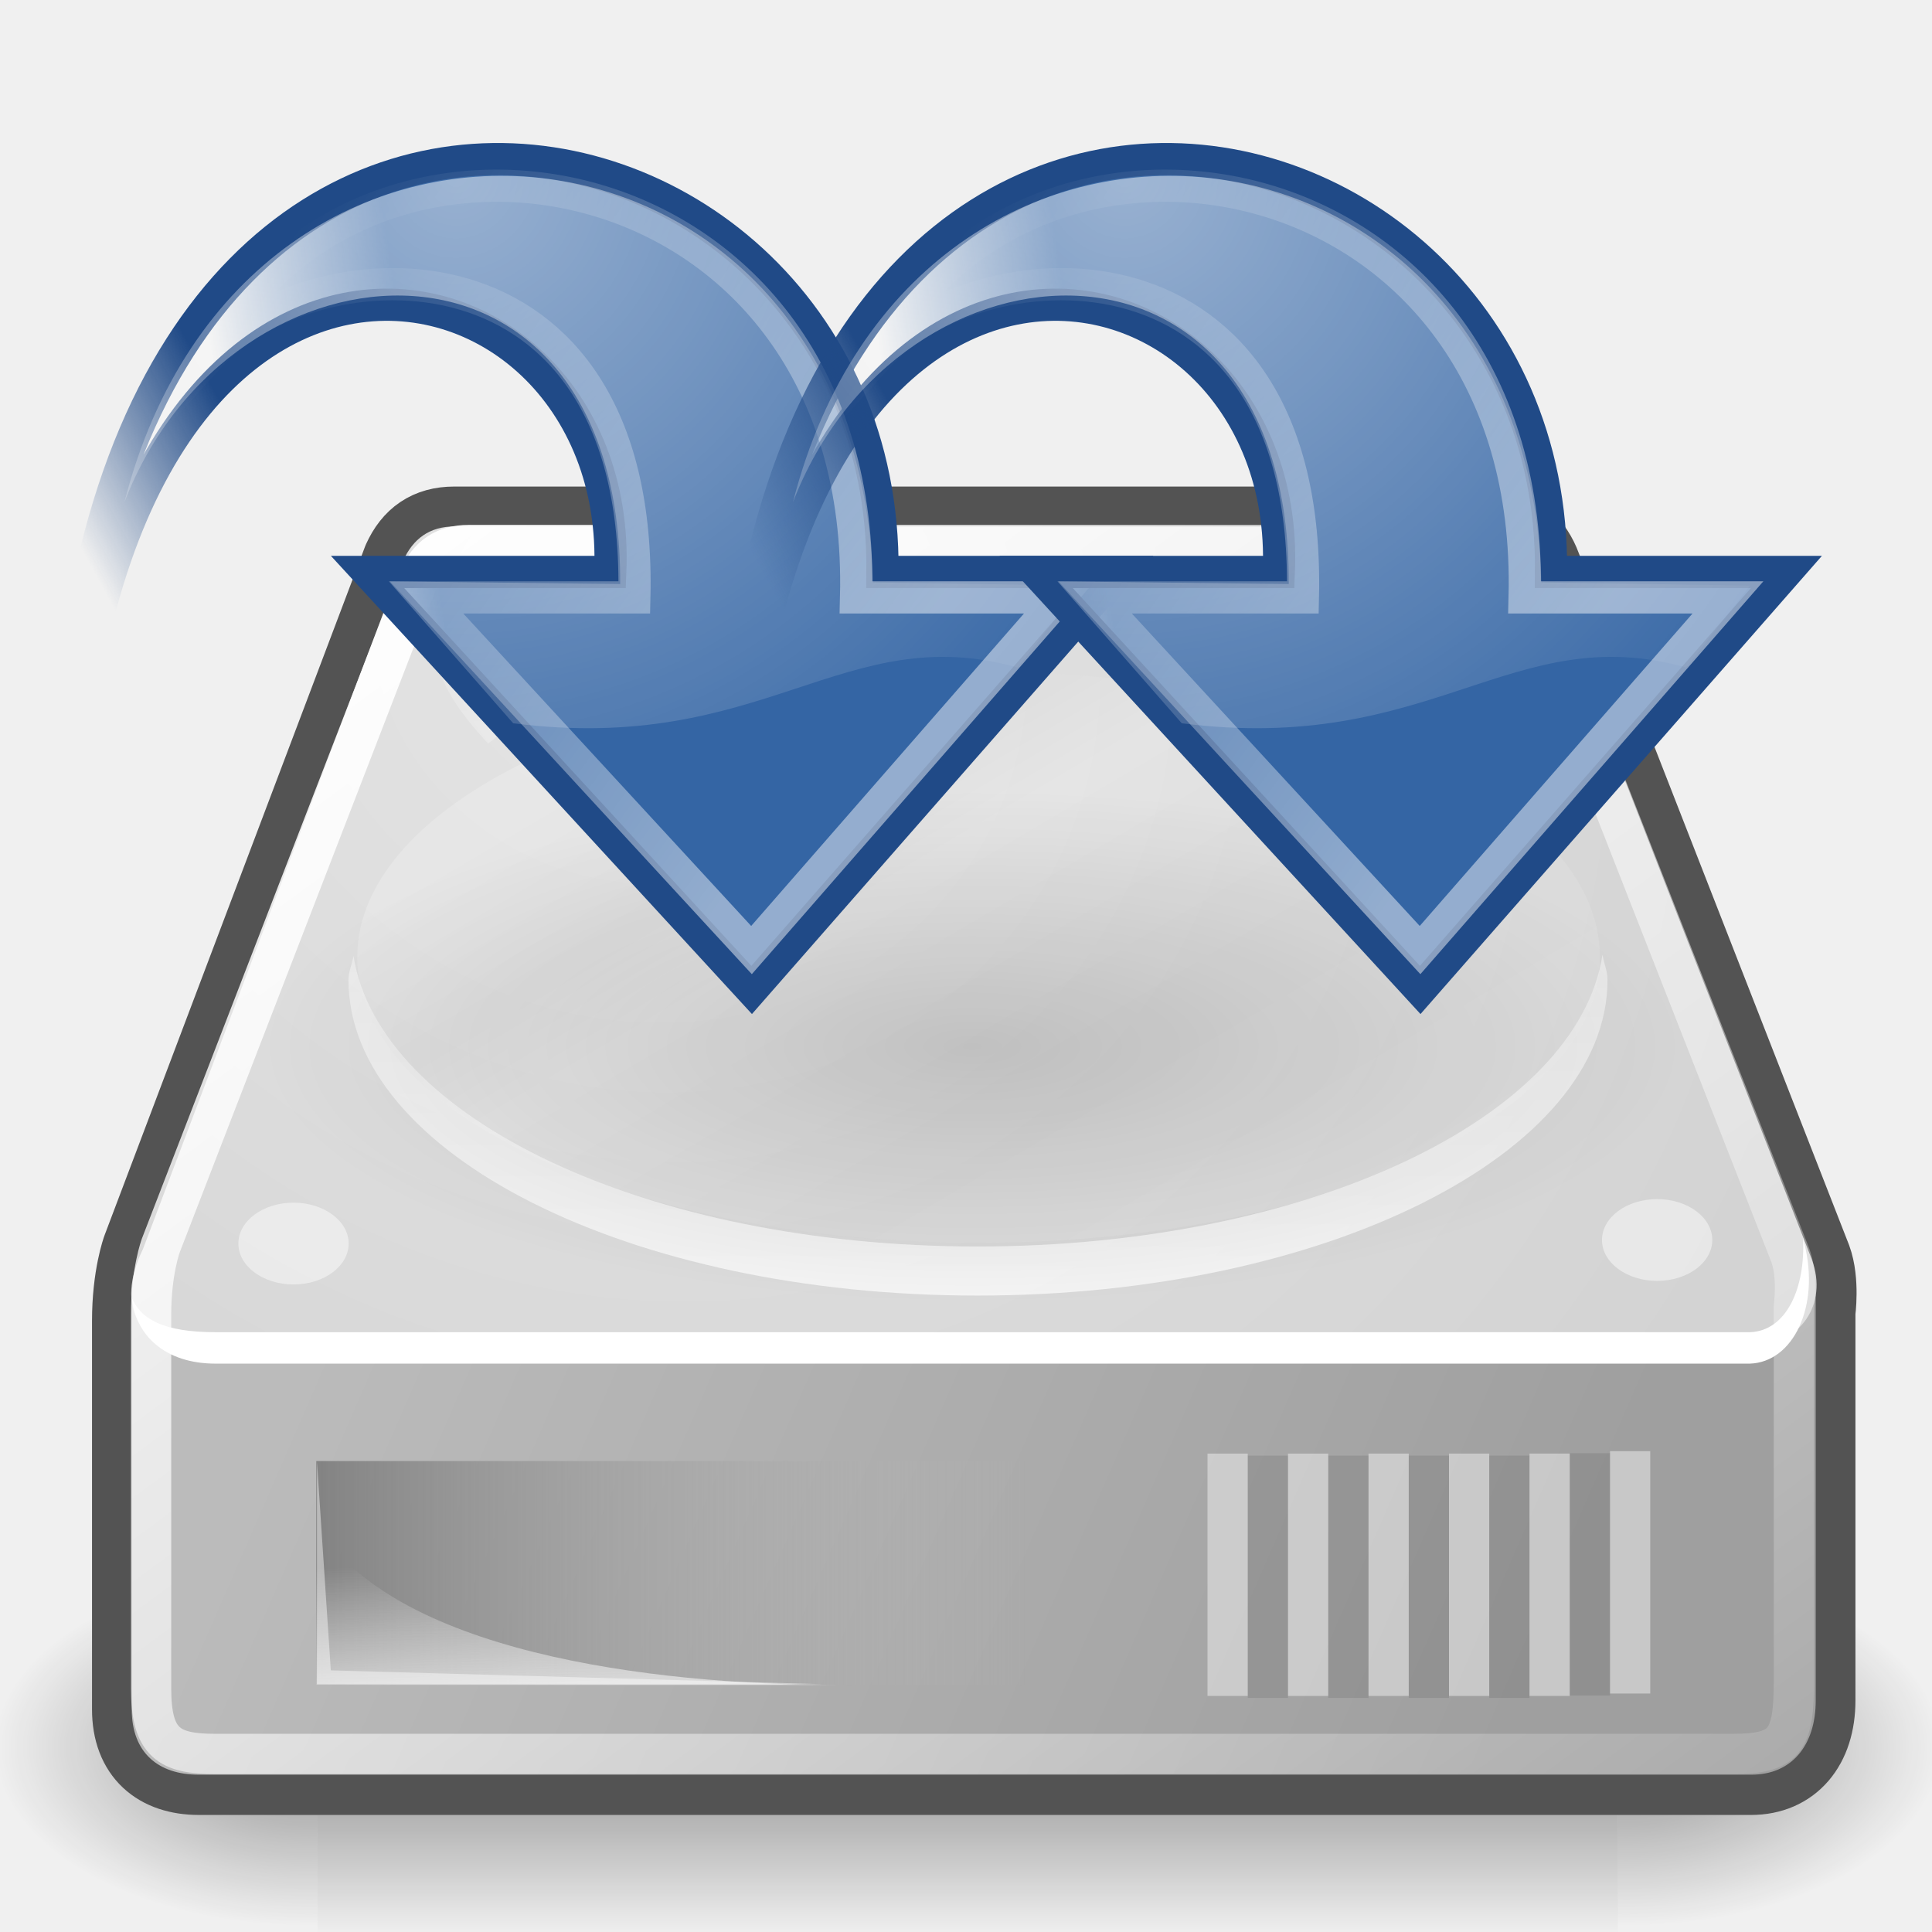
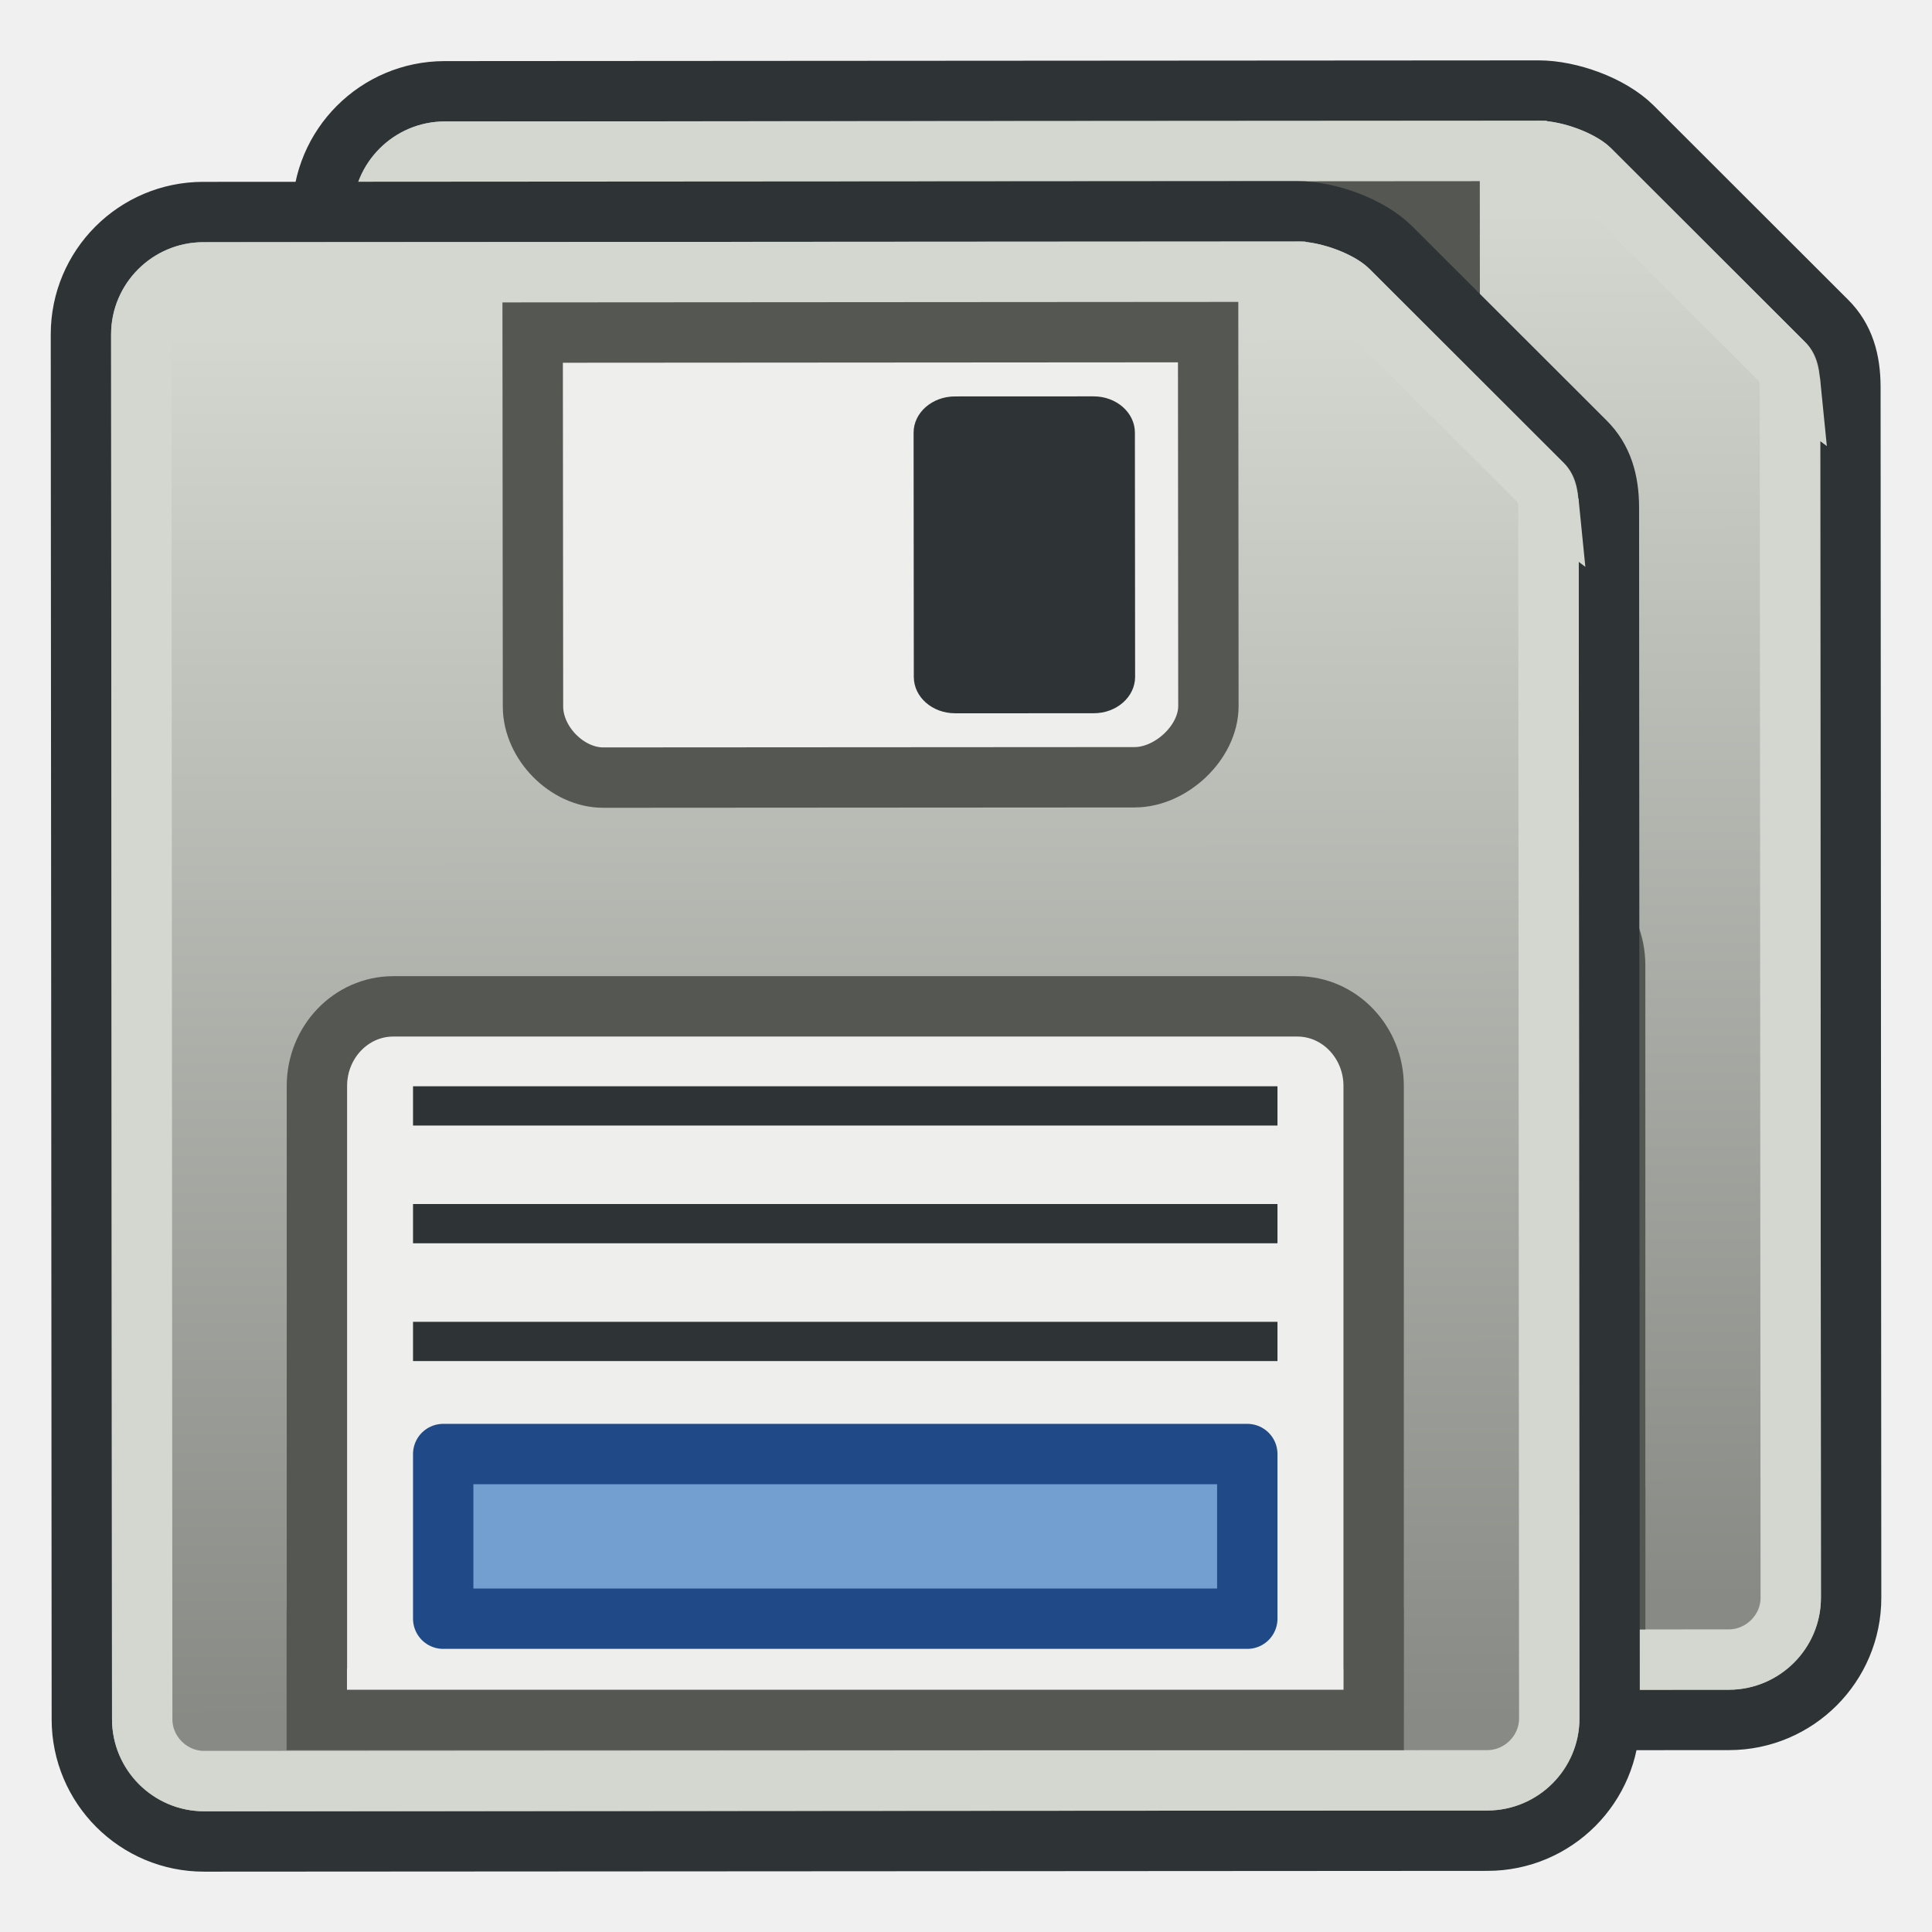
- <svg xmlns="http://www.w3.org/2000/svg" xmlns:xlink="http://www.w3.org/1999/xlink" version="1.1" width="48px" height="48px" id="svg2913">
-   <defs id="defs3">
-     <radialGradient r="117.143" fy="486.648" fx="605.714" cy="486.648" cx="605.714" gradientTransform="matrix(-2.774389,0,0,1.969706,112.7623,-872.8854)" gradientUnits="userSpaceOnUse" id="radialGradient5031" xlink:href="#linearGradient5060" />
-     <linearGradient id="linearGradient5060">
-       <stop id="stop5062" offset="0" style="stop-color:black;stop-opacity:1;" />
-       <stop id="stop5064" offset="1" style="stop-color:black;stop-opacity:0;" />
+ <svg xmlns="http://www.w3.org/2000/svg" xmlns:xlink="http://www.w3.org/1999/xlink" width="64" height="64" id="svg2869" version="1.1" viewBox="0 0 64 64">
+   <defs id="defs2871">
+     <linearGradient id="linearGradient2">
+       <stop style="stop-color:#888a85;stop-opacity:1" offset="0" id="stop1" />
+       <stop style="stop-color:#d3d7cf;stop-opacity:1" offset="1" id="stop2" />
    </linearGradient>
-     <radialGradient r="117.143" fy="486.648" fx="605.714" cy="486.648" cx="605.714" gradientTransform="matrix(2.774389,0,0,1.969706,-1891.633,-872.8854)" gradientUnits="userSpaceOnUse" id="radialGradient5029" xlink:href="#linearGradient5060" />
-     <linearGradient id="linearGradient5048">
-       <stop id="stop5050" offset="0" style="stop-color:black;stop-opacity:0;" />
-       <stop style="stop-color:black;stop-opacity:1;" offset="0.5" id="stop5056" />
-       <stop id="stop5052" offset="1" style="stop-color:black;stop-opacity:0;" />
+     <linearGradient id="linearGradient6">
+       <stop style="stop-color:#888a85;stop-opacity:1" offset="0" id="stop7" />
+       <stop style="stop-color:#d3d7cf;stop-opacity:1" offset="1" id="stop8" />
    </linearGradient>
-     <linearGradient y2="609.505" x2="302.857" y1="366.648" x1="302.857" gradientTransform="matrix(2.774389,0,0,1.969706,-1892.179,-872.8854)" gradientUnits="userSpaceOnUse" id="linearGradient5027" xlink:href="#linearGradient5048" />
-     <linearGradient id="linearGradient6925">
-       <stop id="stop6927" offset="0" style="stop-color:#204a87;stop-opacity:1;" />
-       <stop id="stop6929" offset="1" style="stop-color:#204a87;stop-opacity:0;" />
-     </linearGradient>
-     <linearGradient id="linearGradient6901">
-       <stop id="stop6903" offset="0" style="stop-color:#3465a4;stop-opacity:1;" />
-       <stop id="stop6905" offset="1" style="stop-color:#3465a4;stop-opacity:0;" />
-     </linearGradient>
-     <linearGradient id="linearGradient4991">
-       <stop id="stop4993" offset="0" style="stop-color:#ffffff;stop-opacity:1;" />
-       <stop id="stop4995" offset="1" style="stop-color:#ffffff;stop-opacity:0;" />
-     </linearGradient>
-     <radialGradient gradientUnits="userSpaceOnUse" gradientTransform="matrix(-1.314471,-0.01006312,-0.01022964,1.336221,46.22108,-4.909887)" r="19.062" fy="6.458" fx="23.447" cy="6.458" cx="23.447" id="radialGradient4997" xlink:href="#linearGradient4991" />
-     <linearGradient id="linearGradient2187">
-       <stop style="stop-color:#ffffff;stop-opacity:1;" offset="0" id="stop2189" />
-       <stop style="stop-color:#ffffff;stop-opacity:0;" offset="1" id="stop2191" />
-     </linearGradient>
-     <linearGradient y2="12.584" x2="12.624" y1="27.394" x1="33.06" gradientTransform="matrix(0.914114,0,0,0.914114,-3.868698,-2.706902)" gradientUnits="userSpaceOnUse" id="linearGradient1764" xlink:href="#linearGradient2187" />
-     <linearGradient id="linearGradient8662">
-       <stop id="stop8664" offset="0" style="stop-color:#000000;stop-opacity:1;" />
-       <stop id="stop8666" offset="1" style="stop-color:#000000;stop-opacity:0;" />
-     </linearGradient>
-     <radialGradient gradientUnits="userSpaceOnUse" gradientTransform="matrix(1,-7.816467e-32,-1.132409e-32,0.536723,-5.897962e-14,16.87306)" r="15.645" fy="36.421" fx="24.837" cy="36.421" cx="24.837" id="radialGradient8668" xlink:href="#linearGradient8662" />
-     <linearGradient id="linearGradient2555">
-       <stop style="stop-color:#ffffff;stop-opacity:1;" offset="0" id="stop2557" />
-       <stop id="stop2561" offset="0.5" style="stop-color:#e6e6e6;stop-opacity:1;" />
-       <stop style="stop-color:#ffffff;stop-opacity:1;" offset="0.75" id="stop2563" />
-       <stop id="stop2565" offset="0.842" style="stop-color:#e1e1e1;stop-opacity:1;" />
-       <stop style="stop-color:#ffffff;stop-opacity:1;" offset="1" id="stop2559" />
-     </linearGradient>
-     <linearGradient id="linearGradient4274">
-       <stop id="stop4276" offset="0" style="stop-color:#ffffff;stop-opacity:0.255;" />
-       <stop id="stop4278" offset="1" style="stop-color:#ffffff;stop-opacity:1;" />
-     </linearGradient>
-     <linearGradient id="linearGradient4264">
-       <stop style="stop-color:#000000;stop-opacity:1;" offset="0" id="stop4266" />
-       <stop style="stop-color:#000000;stop-opacity:0;" offset="1" id="stop4268" />
-     </linearGradient>
-     <linearGradient id="linearGradient4254">
-       <stop style="stop-color:#ffffff;stop-opacity:1;" offset="0" id="stop4256" />
-       <stop style="stop-color:#ffffff;stop-opacity:0;" offset="1" id="stop4258" />
-     </linearGradient>
-     <linearGradient id="linearGradient4244">
-       <stop style="stop-color:#e4e4e4;stop-opacity:1;" offset="0" id="stop4246" />
-       <stop style="stop-color:#d3d3d3;stop-opacity:1;" offset="1" id="stop4248" />
-     </linearGradient>
-     <linearGradient id="linearGradient4236">
-       <stop style="stop-color:#eeeeee;stop-opacity:1;" offset="0" id="stop4238" />
-       <stop style="stop-color:#eeeeee;stop-opacity:0;" offset="1" id="stop4240" />
-     </linearGradient>
-     <linearGradient id="linearGradient4228">
-       <stop style="stop-color:#bbbbbb;stop-opacity:1;" offset="0" id="stop4230" />
-       <stop style="stop-color:#9f9f9f;stop-opacity:1;" offset="1" id="stop4232" />
-     </linearGradient>
-     <linearGradient id="linearGradient4184">
-       <stop style="stop-color:#838383;stop-opacity:1;" offset="0" id="stop4186" />
-       <stop style="stop-color:#bbbbbb;stop-opacity:0;" offset="1" id="stop4188" />
-     </linearGradient>
-     <linearGradient xlink:href="#linearGradient4184" id="linearGradient4209" gradientUnits="userSpaceOnUse" x1="7.062" y1="35.281" x2="24.688" y2="35.281" gradientTransform="translate(0.795493,3.79918)" />
-     <linearGradient gradientTransform="translate(0,5.125)" xlink:href="#linearGradient4228" id="linearGradient4234" x1="7.605" y1="28.481" x2="36.183" y2="40.944" gradientUnits="userSpaceOnUse" />
-     <linearGradient gradientTransform="translate(0,5.125)" xlink:href="#linearGradient4236" id="linearGradient4242" x1="12.277" y1="37.206" x2="12.222" y2="33.759" gradientUnits="userSpaceOnUse" />
-     <radialGradient xlink:href="#linearGradient4244" id="radialGradient4250" cx="15.571" cy="2.959" fx="15.571" fy="2.959" r="20.936" gradientTransform="matrix(1.286242,0.781698,-0.710782,1.169552,-2.354348,0.24814)" gradientUnits="userSpaceOnUse" />
-     <linearGradient gradientTransform="translate(0,5.125)" xlink:href="#linearGradient4254" id="linearGradient4260" x1="12.378" y1="4.433" x2="44.096" y2="47.621" gradientUnits="userSpaceOnUse" />
-     <radialGradient xlink:href="#linearGradient4264" id="radialGradient4270" cx="23.202" cy="27.096" fx="23.202" fy="27.096" r="23.555" gradientTransform="matrix(1,0,0,0.651032,-2.885063e-16,9.455693)" gradientUnits="userSpaceOnUse" />
-     <linearGradient gradientTransform="translate(0,5.125)" xlink:href="#linearGradient4274" id="linearGradient4272" x1="23.688" y1="11.319" x2="23.688" y2="26.357" gradientUnits="userSpaceOnUse" />
-     <linearGradient gradientUnits="userSpaceOnUse" y2="11.781" x2="21.748" y1="31.965" x1="33.431" id="linearGradient2553" xlink:href="#linearGradient2555" />
-     <linearGradient gradientUnits="userSpaceOnUse" y2="16.743" x2="8.895" y1="15.868" x1="14.752" id="linearGradient6907" xlink:href="#linearGradient6901" />
-     <linearGradient gradientUnits="userSpaceOnUse" y2="21.118" x2="7" y1="18.25" x1="12.25" id="linearGradient6931" xlink:href="#linearGradient6925" />
-     <linearGradient xlink:href="#linearGradient6901" id="linearGradient6907-6" x1="14.752" y1="15.868" x2="8.895" y2="16.743" gradientUnits="userSpaceOnUse" />
-     <linearGradient xlink:href="#linearGradient6925" id="linearGradient6931-1" x1="12.25" y1="18.25" x2="7" y2="21.118" gradientUnits="userSpaceOnUse" />
-     <radialGradient xlink:href="#linearGradient4991" id="radialGradient4997-8" cx="23.447" cy="6.458" fx="23.447" fy="6.458" r="19.062" gradientTransform="matrix(-1.314471,-0.01006312,-0.01022964,1.336221,46.22108,-4.909887)" gradientUnits="userSpaceOnUse" />
-     <linearGradient y2="12.584" x2="12.624" y1="27.394" x1="33.06" gradientTransform="matrix(0.914114,0,0,0.914114,-3.868698,-2.706902)" gradientUnits="userSpaceOnUse" id="linearGradient1055" xlink:href="#linearGradient2187" />
+     <linearGradient xlink:href="#linearGradient2" id="linearGradient8" x1="11.762" y1="55" x2="11.73" y2="9.023" gradientUnits="userSpaceOnUse" gradientTransform="translate(1.000001)" />
+     <linearGradient xlink:href="#linearGradient6" id="linearGradient16" gradientUnits="userSpaceOnUse" gradientTransform="translate(1.000001)" x1="11.762" y1="55" x2="11.73" y2="9.023" />
  </defs>
-   <g id="layer2">
-     <g transform="matrix(0.02411405,0,0,0.01929202,45.48953,41.75228)" id="g5022" style="display:inline">
-       <rect style="color:#000000;display:inline;overflow:visible;visibility:visible;opacity:0.402;fill:url(#linearGradient5027);fill-opacity:1;fill-rule:nonzero;stroke:none;stroke-width:1;stroke-linecap:round;stroke-linejoin:miter;stroke-miterlimit:4;stroke-dasharray:none;stroke-dashoffset:0;stroke-opacity:1;marker:none;marker-start:none;marker-mid:none;marker-end:none" id="rect4173" width="1339.633" height="478.357" x="-1559.252" y="-150.697" />
-       <path style="color:#000000;display:inline;overflow:visible;visibility:visible;opacity:0.402;fill:url(#radialGradient5029);fill-opacity:1;fill-rule:nonzero;stroke:none;stroke-width:1;stroke-linecap:round;stroke-linejoin:miter;stroke-miterlimit:4;stroke-dasharray:none;stroke-dashoffset:0;stroke-opacity:1;marker:none;marker-start:none;marker-mid:none;marker-end:none" d="m -219.619,-150.68 c 0,0 0,478.331 0,478.331 142.874,0.9 345.4,-107.17 345.4,-239.196 0,-132.027 -159.437,-239.135 -345.4,-239.135 z" id="path5058" />
-       <path id="path5018" d="m -1559.252,-150.68 c 0,0 0,478.331 0,478.331 -142.874,0.9 -345.4,-107.17 -345.4,-239.196 0,-132.027 159.437,-239.135 345.4,-239.135 z" style="color:#000000;display:inline;overflow:visible;visibility:visible;opacity:0.402;fill:url(#radialGradient5031);fill-opacity:1;fill-rule:nonzero;stroke:none;stroke-width:1;stroke-linecap:round;stroke-linejoin:miter;stroke-miterlimit:4;stroke-dasharray:none;stroke-dashoffset:0;stroke-opacity:1;marker:none;marker-start:none;marker-mid:none;marker-end:none" />
+   <g id="layer3" style="display:inline">
+     <g id="g16" style="display:inline" transform="translate(4,-2)">
+       <path style="fill:#babdb6;fill-opacity:1;fill-rule:nonzero;stroke:#2e3436;stroke-width:2;stroke-dasharray:none;stroke-opacity:1" d="m 46.97,5 c -1.017,0.002 -36.241,0.024 -36.241,0.024 -2.238,0.003 -4.048,1.816 -4.048,4.053 l 0.03,45.877 c 0,2.237 1.816,4.05 4.053,4.047 l 42.509,-0.026 c 2.237,-8.34e-4 4.052,-1.816 4.048,-4.053 0,0 -0.024,-39.563 -0.024,-40.11 C 57.294,13.929 57.083,13.202 56.514,12.636 56.147,12.271 52.137,8.266 50.075,6.204 49.35,5.483 47.985,5 46.97,5 Z" id="path6" />
+       <path style="fill:url(#linearGradient16);fill-opacity:1;fill-rule:nonzero;stroke:#d3d7cf;stroke-width:2;stroke-dasharray:none;stroke-opacity:1" d="m 55.295,14.611 -3.28e-4,-0.003 c 0.005,6.581 0.013,21.854 0.026,40.318 0.002,1.12 -0.929,2.048 -2.051,2.049 L 10.762,57 C 9.641,57.001 8.711,56.074 8.711,54.951 L 8.68,9.076 c 0,-1.122 0.928,-2.051 2.051,-2.053 17.709,-0.012 30.337,-0.019 36.42,-0.023 -0.003,-2.731e-4 -0.005,-5.412e-4 -0.007,-8.043e-4 -0.17,5.58e-5 -0.239,4.11e-5 -0.175,-6.52e-5 0.54,0 1.402,0.329 1.693,0.619 2.062,2.062 6.068,6.061 6.441,6.434 0.03,0.03 0.19,0.274 0.191,0.758 0,0.031 -7.4e-5,-0.043 -2.06e-4,-0.2 z" id="path10" />
+       <path style="fill:#eeeeec;fill-opacity:1;fill-rule:nonzero;stroke:#555753;stroke-width:2;stroke-dasharray:none;stroke-opacity:1" d="m 44.021,9.002 0.009,12.387 c 0,1.204 -1.238,2.357 -2.442,2.359 l -17.602,0.011 c -1.203,0.002 -2.33,-1.15 -2.33,-2.355 L 21.645,9.017 Z" id="path11" />
+       <path style="fill:#eeeeec;fill-opacity:1;fill-rule:nonzero;stroke:#555753;stroke-width:2;stroke-dasharray:none;stroke-opacity:1" d="M 49.506,54.976 H 14.494 v -2.695 h 0.004 V 33.975 c 0,-1.455 1.132,-2.638 2.53,-2.638 h 29.946 c 1.397,0 2.53,1.183 2.53,2.638 v 18.306 h 0.003 z" id="path12" />
+       <path id="path13" d="m 35.639,21.629 4.594,-0.002 c 0.755,0 1.367,-0.539 1.369,-1.204 l -0.007,-8.094 c -0.002,-0.662 -0.614,-1.201 -1.371,-1.199 l -4.589,0.002 c -0.758,0 -1.371,0.539 -1.371,1.201 l 0.007,8.095 c 0.002,0.664 0.615,1.202 1.369,1.2" style="fill:#2e3436;fill-opacity:1;fill-rule:nonzero;stroke:none;stroke-width:0.133" />
+       <path id="path14" d="m 17.682,33.984 v 1.301 H 46.318 V 33.984 H 17.682" style="fill:#2e3436;fill-opacity:1;fill-rule:nonzero;stroke:none;stroke-width:0.133" />
+       <path id="path15" d="M 17.682,37.885 V 39.185 H 46.318 V 37.885 H 17.682" style="fill:#2e3436;fill-opacity:1;fill-rule:nonzero;stroke:none;stroke-width:0.133" />
+       <path id="path16" d="m 17.682,41.787 v 1.3 H 46.318 V 41.787 H 17.682" style="fill:#2e3436;fill-opacity:1;fill-rule:nonzero;stroke:none;stroke-width:0.133" />
+       <rect style="fill:#729fcf;fill-rule:evenodd;stroke:#204a87;stroke-width:2;stroke-linecap:round;stroke-linejoin:round;stroke-dasharray:none;stroke-opacity:1" id="rect16" width="26.636" height="5.454" x="18.682" y="46.167" />
    </g>
-     <path style="fill:none;fill-opacity:1;fill-rule:evenodd;stroke:#535353;stroke-width:2;stroke-linecap:round;stroke-linejoin:round;stroke-miterlimit:4;stroke-dasharray:none;stroke-opacity:1" d="m 11.286,13.088 c -0.625,0 -1.031,0.29 -1.281,0.844 -10e-7,0 -6.469,17.104 -6.469,17.104 0,0 -0.25,0.672 -0.25,1.781 0,0 0,9.65 0,9.65 0,1.083 0.658,1.625 1.656,1.625 H 43.504 c 0.985,0 1.594,-0.718 1.594,-1.844 v -9.65 c 0,0 0.106,-0.77 -0.094,-1.312 L 38.286,14.088 c -0.185,-0.512 -0.637,-0.988 -1.125,-1 z" id="path4196" />
-     <path style="fill:url(#linearGradient4234);fill-opacity:1;fill-rule:evenodd;stroke:none;stroke-width:1.02px;stroke-linecap:butt;stroke-linejoin:miter;stroke-opacity:1" d="m 3.274,32.122 0.765,-0.692 37.61,0.062 3.462,0.317 v 10.439 c 0,1.126 -0.607,1.843 -1.592,1.843 H 4.935 c -0.998,0 -1.662,-0.542 -1.662,-1.625 z" id="path4170" />
-     <path style="fill:url(#radialGradient4250);fill-opacity:1;fill-rule:evenodd;stroke:none;stroke-width:1px;stroke-linecap:butt;stroke-linejoin:miter;stroke-opacity:1" d="m 3.549,31.039 c -0.714,1.464 -6.156e-4,2.393 1.036,2.393 0,0 39,0 39,0 1.119,-0.024 1.845,-1.012 1.429,-2.143 L 38.299,14.079 C 38.115,13.567 37.644,13.091 37.156,13.079 H 11.299 c -0.625,0 -1.036,0.304 -1.286,0.857 0,0 -6.464,17.104 -6.464,17.104 z" id="path3093" />
-     <rect style="color:#000000;display:inline;overflow:visible;visibility:visible;opacity:1;fill:url(#linearGradient4209);fill-opacity:1;fill-rule:evenodd;stroke:none;stroke-width:2.409;stroke-linecap:round;stroke-linejoin:round;stroke-miterlimit:4;stroke-dasharray:none;stroke-dashoffset:0;stroke-opacity:1;marker:none;marker-start:none;marker-mid:none;marker-end:none" id="rect4174" width="17.625" height="5.562" x="7.858" y="36.299" />
-     <path style="opacity:0.811;fill:url(#linearGradient4242);fill-opacity:1;fill-rule:evenodd;stroke:none;stroke-width:1px;stroke-linecap:butt;stroke-linejoin:miter;stroke-opacity:1" d="m 7.858,41.862 c 0,0 0,-4.011 0,-4.011 1.836,3.179 8.296,4.011 12.937,4.011 0,0 -12.937,0 -12.937,0 z" id="path4194" />
-     <path style="fill:#ffffff;fill-opacity:1;fill-rule:evenodd;stroke:none;stroke-width:1px;stroke-linecap:butt;stroke-linejoin:miter;stroke-opacity:1" d="m 44.796,30.754 c 0.064,1.25 -0.414,2.316 -1.322,2.344 0,0 -38.119,-10e-7 -38.119,0 -1.289,0 -1.868,-0.325 -2.084,-0.868 0.092,0.944 0.826,1.649 2.084,1.649 -1e-7,-10e-7 38.119,0 38.119,0 1.076,-0.033 1.753,-1.424 1.352,-2.995 z" id="path4201" />
-     <path style="color:#000000;display:inline;overflow:visible;visibility:visible;opacity:0.691;fill:url(#linearGradient4272);fill-opacity:1;fill-rule:evenodd;stroke:none;stroke-width:2;stroke-linecap:round;stroke-linejoin:round;stroke-miterlimit:4;stroke-dasharray:none;stroke-dashoffset:0;stroke-opacity:1;marker:none;marker-start:none;marker-mid:none;marker-end:none" d="m 10.969,15.281 c -0.046,0.2 -0.188,0.387 -0.188,0.594 0,0.949 0.591,1.789 1.344,2.594 0.24,-0.154 0.365,-0.354 0.625,-0.5 -0.94,-0.816 -1.553,-1.717 -1.781,-2.688 z m 26.656,0 c -0.229,0.97 -0.842,1.872 -1.781,2.688 0.274,0.154 0.404,0.368 0.656,0.531 0.757,-0.807 1.312,-1.673 1.312,-2.625 0,-0.207 -0.142,-0.393 -0.188,-0.594 z m 2.188,8.438 c -0.614,4.04 -7.299,7.25 -15.531,7.25 -8.212,1e-6 -14.86,-3.193 -15.5,-7.219 -0.032,0.197 -0.125,0.392 -0.125,0.594 3e-7,4.318 6.989,7.844 15.625,7.844 8.636,0 15.656,-3.526 15.656,-7.844 0,-0.213 -0.089,-0.417 -0.125,-0.625 z" id="path4211" />
-     <ellipse ry="1.016" rx="1.37" cy="25.594" cx="7.204" style="color:#000000;display:inline;overflow:visible;visibility:visible;opacity:1;fill:#ffffff;fill-opacity:0.458;fill-rule:evenodd;stroke:none;stroke-width:2;stroke-linecap:round;stroke-linejoin:round;stroke-miterlimit:4;stroke-dasharray:none;stroke-dashoffset:0;stroke-opacity:1;marker:none;marker-start:none;marker-mid:none;marker-end:none" id="path4224" transform="translate(0.08838843,5.30178)" />
-     <ellipse ry="1.016" rx="1.37" cy="25.594" cx="7.204" transform="translate(33.96705,5.21339)" id="path4226" style="color:#000000;display:inline;overflow:visible;visibility:visible;opacity:1;fill:#ffffff;fill-opacity:0.458;fill-rule:evenodd;stroke:none;stroke-width:2;stroke-linecap:round;stroke-linejoin:round;stroke-miterlimit:4;stroke-dasharray:none;stroke-dashoffset:0;stroke-opacity:1;marker:none;marker-start:none;marker-mid:none;marker-end:none" />
-     <path id="path4252" d="m 11.643,13.541 c -0.602,0 -0.993,0.279 -1.233,0.812 -10e-7,0 -6.415,16.591 -6.415,16.591 0,0 -0.241,0.647 -0.241,1.715 0,0 0,9.29 0,9.29 0,1.355 0.444,1.627 1.594,1.627 H 43.035 c 1.323,0 1.534,-0.316 1.534,-1.837 v -9.29 c 0,0 0.102,-0.742 -0.09,-1.264 L 37.886,14.378 c -0.178,-0.493 -0.551,-0.826 -1.021,-0.838 z" style="fill:none;fill-opacity:1;fill-rule:evenodd;stroke:url(#linearGradient4260);stroke-width:1;stroke-linecap:round;stroke-linejoin:round;stroke-miterlimit:4;stroke-dasharray:none;stroke-opacity:1" />
-     <path id="path4282" d="m 40.5,36.554 v 5.021" style="fill:none;fill-opacity:0.75;fill-rule:evenodd;stroke:#ffffff;stroke-width:1px;stroke-linecap:square;stroke-linejoin:miter;stroke-opacity:0.424" />
-     <path style="fill:none;fill-opacity:0.75;fill-rule:evenodd;stroke:#ffffff;stroke-width:1px;stroke-linecap:square;stroke-linejoin:miter;stroke-opacity:0.424" d="m 38.5,36.614 v 5.021" id="path4284" />
-     <path id="path4286" d="m 36.5,36.614 v 5.021" style="fill:none;fill-opacity:0.75;fill-rule:evenodd;stroke:#ffffff;stroke-width:1px;stroke-linecap:square;stroke-linejoin:miter;stroke-opacity:0.424" />
-     <path style="fill:none;fill-opacity:0.75;fill-rule:evenodd;stroke:#ffffff;stroke-width:1px;stroke-linecap:square;stroke-linejoin:miter;stroke-opacity:0.424" d="m 34.5,36.614 v 5.021" id="path4288" />
-     <path id="path4290" d="m 32.5,36.614 v 5.021" style="fill:none;fill-opacity:0.75;fill-rule:evenodd;stroke:#ffffff;stroke-width:1px;stroke-linecap:square;stroke-linejoin:miter;stroke-opacity:0.424" />
-     <path style="fill:none;fill-opacity:0.75;fill-rule:evenodd;stroke:#ffffff;stroke-width:1px;stroke-linecap:square;stroke-linejoin:miter;stroke-opacity:0.424" d="m 30.5,36.614 v 5.021" id="path4292" />
-     <path style="opacity:0.097;fill:none;fill-opacity:0.75;fill-rule:evenodd;stroke:#000000;stroke-width:1px;stroke-linecap:square;stroke-linejoin:miter;stroke-opacity:1" d="M 39.5,36.604 V 41.625" id="path4294" />
-     <path id="path4296" d="m 37.5,36.664 v 5.021" style="opacity:0.097;fill:none;fill-opacity:0.75;fill-rule:evenodd;stroke:#000000;stroke-width:1px;stroke-linecap:square;stroke-linejoin:miter;stroke-opacity:1" />
-     <path style="opacity:0.097;fill:none;fill-opacity:0.75;fill-rule:evenodd;stroke:#000000;stroke-width:1px;stroke-linecap:square;stroke-linejoin:miter;stroke-opacity:1" d="m 35.5,36.664 v 5.021" id="path4298" />
-     <path id="path4300" d="m 33.5,36.664 v 5.021" style="opacity:0.097;fill:none;fill-opacity:0.75;fill-rule:evenodd;stroke:#000000;stroke-width:1px;stroke-linecap:square;stroke-linejoin:miter;stroke-opacity:1" />
-     <path style="opacity:0.097;fill:none;fill-opacity:0.75;fill-rule:evenodd;stroke:#000000;stroke-width:1px;stroke-linecap:square;stroke-linejoin:miter;stroke-opacity:1" d="m 31.5,36.664 v 5.021" id="path4302" />
-     <path style="opacity:0.44;fill:#ffffff;fill-opacity:1;fill-rule:evenodd;stroke:none;stroke-width:1px;stroke-linecap:butt;stroke-linejoin:miter;stroke-opacity:1" d="m 7.875,36.312 v 5.531 H 20.438 L 8.219,41.5 Z" id="path4572" />
-     <ellipse ry="6.688" rx="14.875" cy="19.562" cx="25" transform="matrix(1.037815,0,0,1.060747,-1.632878,3.03037)" id="path2545" style="color:#000000;display:inline;overflow:visible;visibility:visible;opacity:0.206;fill:url(#linearGradient2553);fill-opacity:1;fill-rule:evenodd;stroke:none;stroke-width:0.934;stroke-linecap:square;stroke-linejoin:round;stroke-miterlimit:4;stroke-dasharray:none;stroke-dashoffset:0;stroke-opacity:0.424;marker:none;marker-start:none;marker-mid:none;marker-end:none" />
-   </g>
-   <g id="layer1">
-     <ellipse ry="8.397" rx="15.645" cy="36.421" cx="24.837" style="color:#000000;display:inline;overflow:visible;visibility:visible;opacity:0.141;fill:url(#radialGradient8668);fill-opacity:1;fill-rule:evenodd;stroke:none;stroke-width:1;stroke-linecap:butt;stroke-linejoin:miter;stroke-miterlimit:10;stroke-dasharray:none;stroke-dashoffset:0;stroke-opacity:1;marker:none;marker-start:none;marker-mid:none;marker-end:none" id="path8660" transform="matrix(1.13019,0,0,-0.759601,-3.909725,53.66554)" />
-     <g transform="matrix(0.7997027,0,0,0.7997027,-0.9323411,1.583551)" id="g930">
-       <path style="color:#000000;display:block;overflow:visible;visibility:visible;opacity:1;fill:url(#linearGradient6907);fill-opacity:1;fill-rule:nonzero;stroke:url(#linearGradient6931);stroke-width:1;stroke-linecap:butt;stroke-linejoin:miter;stroke-miterlimit:4;stroke-dasharray:none;stroke-dashoffset:0;stroke-opacity:1;marker:none;marker-start:none;marker-mid:none;marker-end:none" d="M 3.203,25.835 C 2.173,-5.385 28.742,-0.451 28.582,15.789 H 35.895 L 24.518,28.775 12.585,15.789 c 0,0 7.541,0 7.541,0 C 20.584,4.819 3.409,1.61 3.203,25.835 Z" id="path1432" />
-       <path id="path2177" d="M 7.664,9.104 C 12.406,-0.04 28.122,2.718 27.762,16.579 h 6.317 c 0,0 -9.566,10.957 -9.566,10.957 L 14.417,16.579 c 0,0 6.457,0 6.457,0 C 21.145,5.004 10.922,5.535 7.664,9.104 Z" style="color:#000000;display:block;overflow:visible;visibility:visible;opacity:0.472;fill:none;fill-opacity:1;fill-rule:nonzero;stroke:url(#linearGradient1764);stroke-width:1;stroke-linecap:butt;stroke-linejoin:miter;stroke-miterlimit:10;stroke-dasharray:none;stroke-dashoffset:0;stroke-opacity:1;marker:none;marker-start:none;marker-mid:none;marker-end:none" />
-       <path style="color:#000000;display:inline;overflow:visible;visibility:visible;opacity:0.494;fill:url(#radialGradient4997);fill-opacity:1;fill-rule:nonzero;stroke:none;stroke-width:1;stroke-linecap:butt;stroke-linejoin:miter;stroke-miterlimit:10;stroke-dasharray:none;stroke-dashoffset:0;stroke-opacity:1;marker:none;marker-start:none;marker-mid:none;marker-end:none" d="m 34.767,16.212 -1.984,2.546 c -5.41,-1.516 -7.886,2.729 -15.674,1.732 l -3.861,-4.409 7.186,0.083 C 20.483,4.316 8.344,4.999 5.029,13.628 8.837,-1.261 27.893,0.806 28.283,16.114 Z" id="path4989" />
-     </g>
-     <g id="g930-8" transform="matrix(0.7997027,0,0,0.7997027,15.67775,1.583551)">
-       <path id="path1432-3" d="M 3.203,25.835 C 2.173,-5.385 28.742,-0.451 28.582,15.789 H 35.895 L 24.518,28.775 12.585,15.789 c 0,0 7.541,0 7.541,0 C 20.584,4.819 3.409,1.61 3.203,25.835 Z" style="color:#000000;display:block;overflow:visible;visibility:visible;opacity:1;fill:url(#linearGradient6907-6);fill-opacity:1;fill-rule:nonzero;stroke:url(#linearGradient6931-1);stroke-width:1;stroke-linecap:butt;stroke-linejoin:miter;stroke-miterlimit:4;stroke-dasharray:none;stroke-dashoffset:0;stroke-opacity:1;marker:none;marker-start:none;marker-mid:none;marker-end:none" />
-       <path style="color:#000000;display:block;overflow:visible;visibility:visible;opacity:0.472;fill:none;fill-opacity:1;fill-rule:nonzero;stroke:url(#linearGradient1055);stroke-width:1;stroke-linecap:butt;stroke-linejoin:miter;stroke-miterlimit:10;stroke-dasharray:none;stroke-dashoffset:0;stroke-opacity:1;marker:none;marker-start:none;marker-mid:none;marker-end:none" d="M 7.664,9.104 C 12.406,-0.04 28.122,2.718 27.762,16.579 h 6.317 c 0,0 -9.566,10.957 -9.566,10.957 L 14.417,16.579 c 0,0 6.457,0 6.457,0 C 21.145,5.004 10.922,5.535 7.664,9.104 Z" id="path2177-5" />
-       <path id="path4989-1" d="m 34.767,16.212 -1.984,2.546 c -5.41,-1.516 -7.886,2.729 -15.674,1.732 l -3.861,-4.409 7.186,0.083 C 20.483,4.316 8.344,4.999 5.029,13.628 8.837,-1.261 27.893,0.806 28.283,16.114 Z" style="color:#000000;display:inline;overflow:visible;visibility:visible;opacity:0.494;fill:url(#radialGradient4997-8);fill-opacity:1;fill-rule:nonzero;stroke:none;stroke-width:1;stroke-linecap:butt;stroke-linejoin:miter;stroke-miterlimit:10;stroke-dasharray:none;stroke-dashoffset:0;stroke-opacity:1;marker:none;marker-start:none;marker-mid:none;marker-end:none" />
+     <g id="layer3-3" style="display:inline" transform="translate(-4,2)">
+       <path style="fill:#babdb6;fill-opacity:1;fill-rule:nonzero;stroke:#2e3436;stroke-width:2;stroke-dasharray:none;stroke-opacity:1" d="m 46.97,5 c -1.017,0.002 -36.241,0.024 -36.241,0.024 -2.238,0.003 -4.048,1.816 -4.048,4.053 l 0.03,45.877 c 0,2.237 1.816,4.05 4.053,4.047 l 42.509,-0.026 c 2.237,-8.34e-4 4.052,-1.816 4.048,-4.053 0,0 -0.024,-39.563 -0.024,-40.11 C 57.294,13.929 57.083,13.202 56.514,12.636 56.147,12.271 52.137,8.266 50.075,6.204 49.35,5.483 47.985,5 46.97,5 Z" id="path2" />
+       <path style="fill:url(#linearGradient8);fill-opacity:1;fill-rule:nonzero;stroke:#d3d7cf;stroke-width:2;stroke-dasharray:none;stroke-opacity:1" d="m 55.295,14.611 -3.28e-4,-0.003 c 0.005,6.581 0.013,21.854 0.026,40.318 0.002,1.12 -0.929,2.048 -2.051,2.049 L 10.762,57 C 9.641,57.001 8.711,56.074 8.711,54.951 L 8.68,9.076 c 0,-1.122 0.928,-2.051 2.051,-2.053 17.709,-0.012 30.337,-0.019 36.42,-0.023 -0.003,-2.731e-4 -0.005,-5.412e-4 -0.007,-8.043e-4 -0.17,5.58e-5 -0.239,4.11e-5 -0.175,-6.52e-5 0.54,0 1.402,0.329 1.693,0.619 2.062,2.062 6.068,6.061 6.441,6.434 0.03,0.03 0.19,0.274 0.191,0.758 0,0.031 -7.4e-5,-0.043 -2.06e-4,-0.2 z" id="path5" />
+       <path style="fill:#eeeeec;fill-opacity:1;fill-rule:nonzero;stroke:#555753;stroke-width:2;stroke-dasharray:none;stroke-opacity:1" d="m 44.021,9.002 0.009,12.387 c 0,1.204 -1.238,2.357 -2.442,2.359 l -17.602,0.011 c -1.203,0.002 -2.33,-1.15 -2.33,-2.355 L 21.645,9.017 Z" id="path1" />
+       <path style="fill:#eeeeec;fill-opacity:1;fill-rule:nonzero;stroke:#555753;stroke-width:2;stroke-dasharray:none;stroke-opacity:1" d="M 49.506,54.976 H 14.494 v -2.695 h 0.004 V 33.975 c 0,-1.455 1.132,-2.638 2.53,-2.638 h 29.946 c 1.397,0 2.53,1.183 2.53,2.638 v 18.306 h 0.003 z" id="path3" />
+       <path id="path4" d="m 35.639,21.629 4.594,-0.002 c 0.755,0 1.367,-0.539 1.369,-1.204 l -0.007,-8.094 c -0.002,-0.662 -0.614,-1.201 -1.371,-1.199 l -4.589,0.002 c -0.758,0 -1.371,0.539 -1.371,1.201 l 0.007,8.095 c 0.002,0.664 0.615,1.202 1.369,1.2" style="fill:#2e3436;fill-opacity:1;fill-rule:nonzero;stroke:none;stroke-width:0.133" />
+       <path id="path7" d="m 17.682,33.984 v 1.301 H 46.318 V 33.984 H 17.682" style="fill:#2e3436;fill-opacity:1;fill-rule:nonzero;stroke:none;stroke-width:0.133" />
+       <path id="path8" d="M 17.682,37.885 V 39.185 H 46.318 V 37.885 H 17.682" style="fill:#2e3436;fill-opacity:1;fill-rule:nonzero;stroke:none;stroke-width:0.133" />
+       <path id="path9" d="m 17.682,41.787 v 1.3 H 46.318 V 41.787 H 17.682" style="fill:#2e3436;fill-opacity:1;fill-rule:nonzero;stroke:none;stroke-width:0.133" />
+       <rect style="fill:#729fcf;fill-rule:evenodd;stroke:#204a87;stroke-width:2;stroke-linecap:round;stroke-linejoin:round;stroke-dasharray:none;stroke-opacity:1" id="rect8" width="26.636" height="5.454" x="18.682" y="46.167" />
    </g>
  </g>
</svg>
